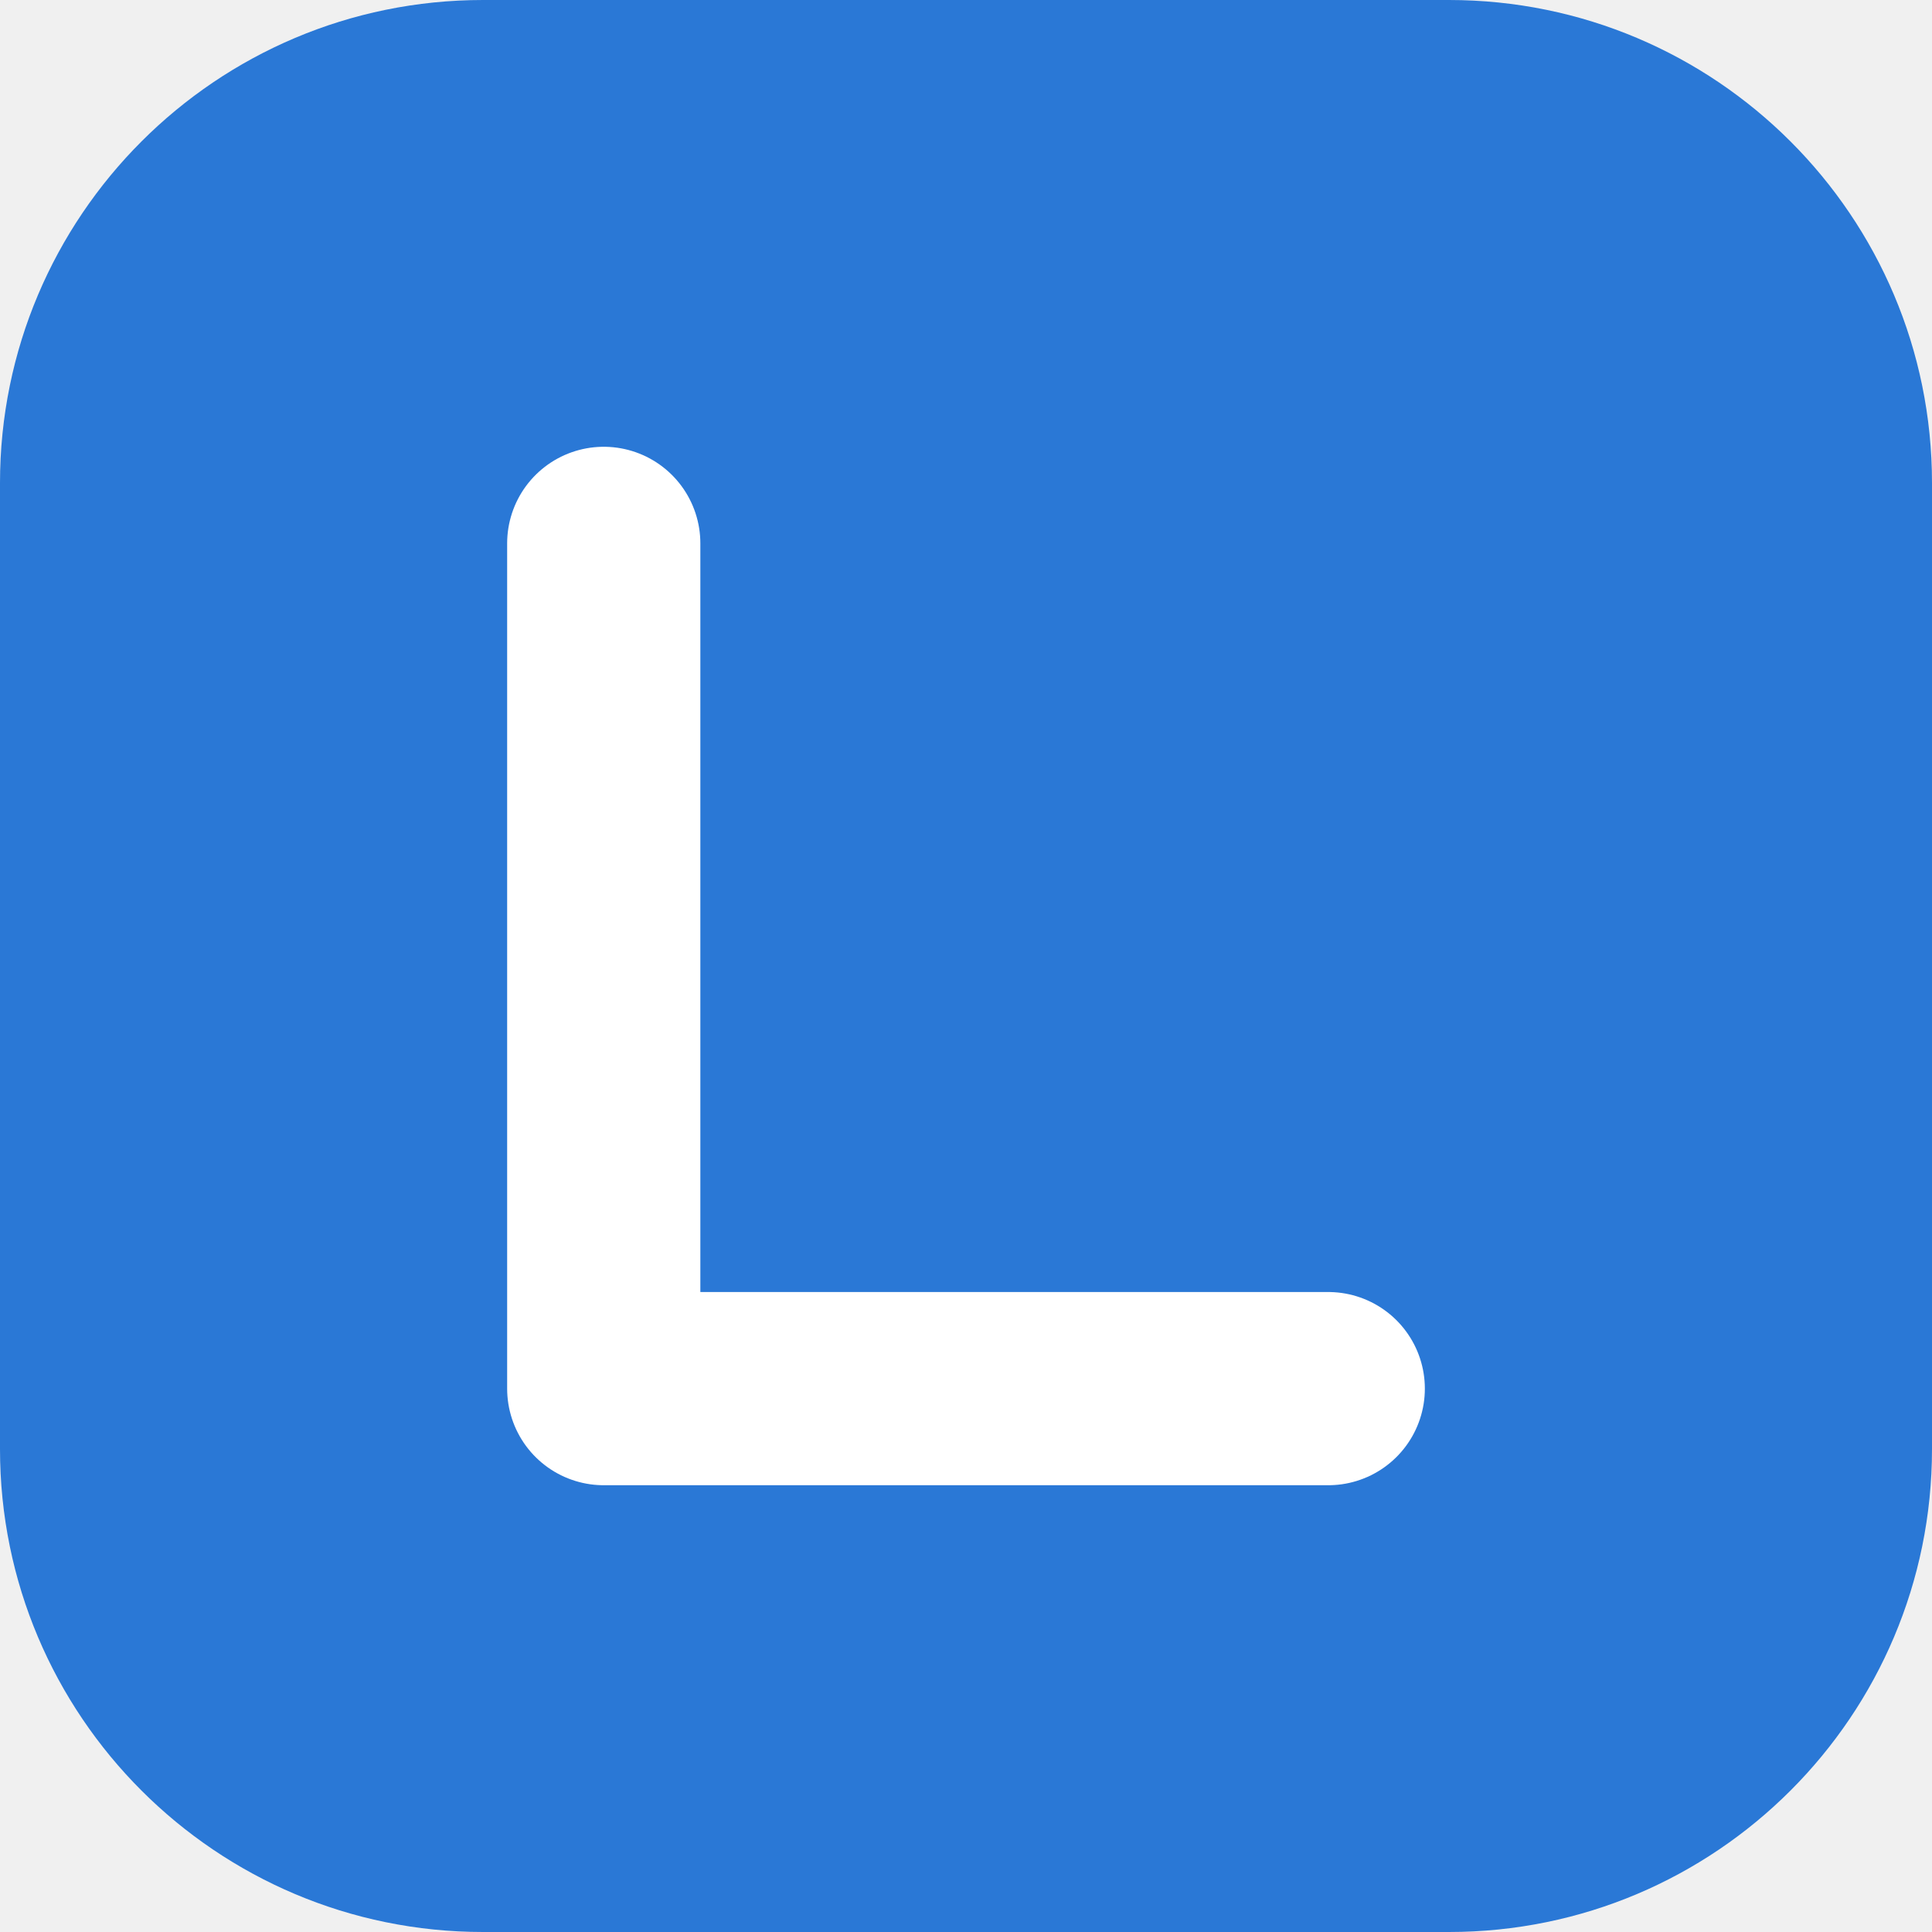
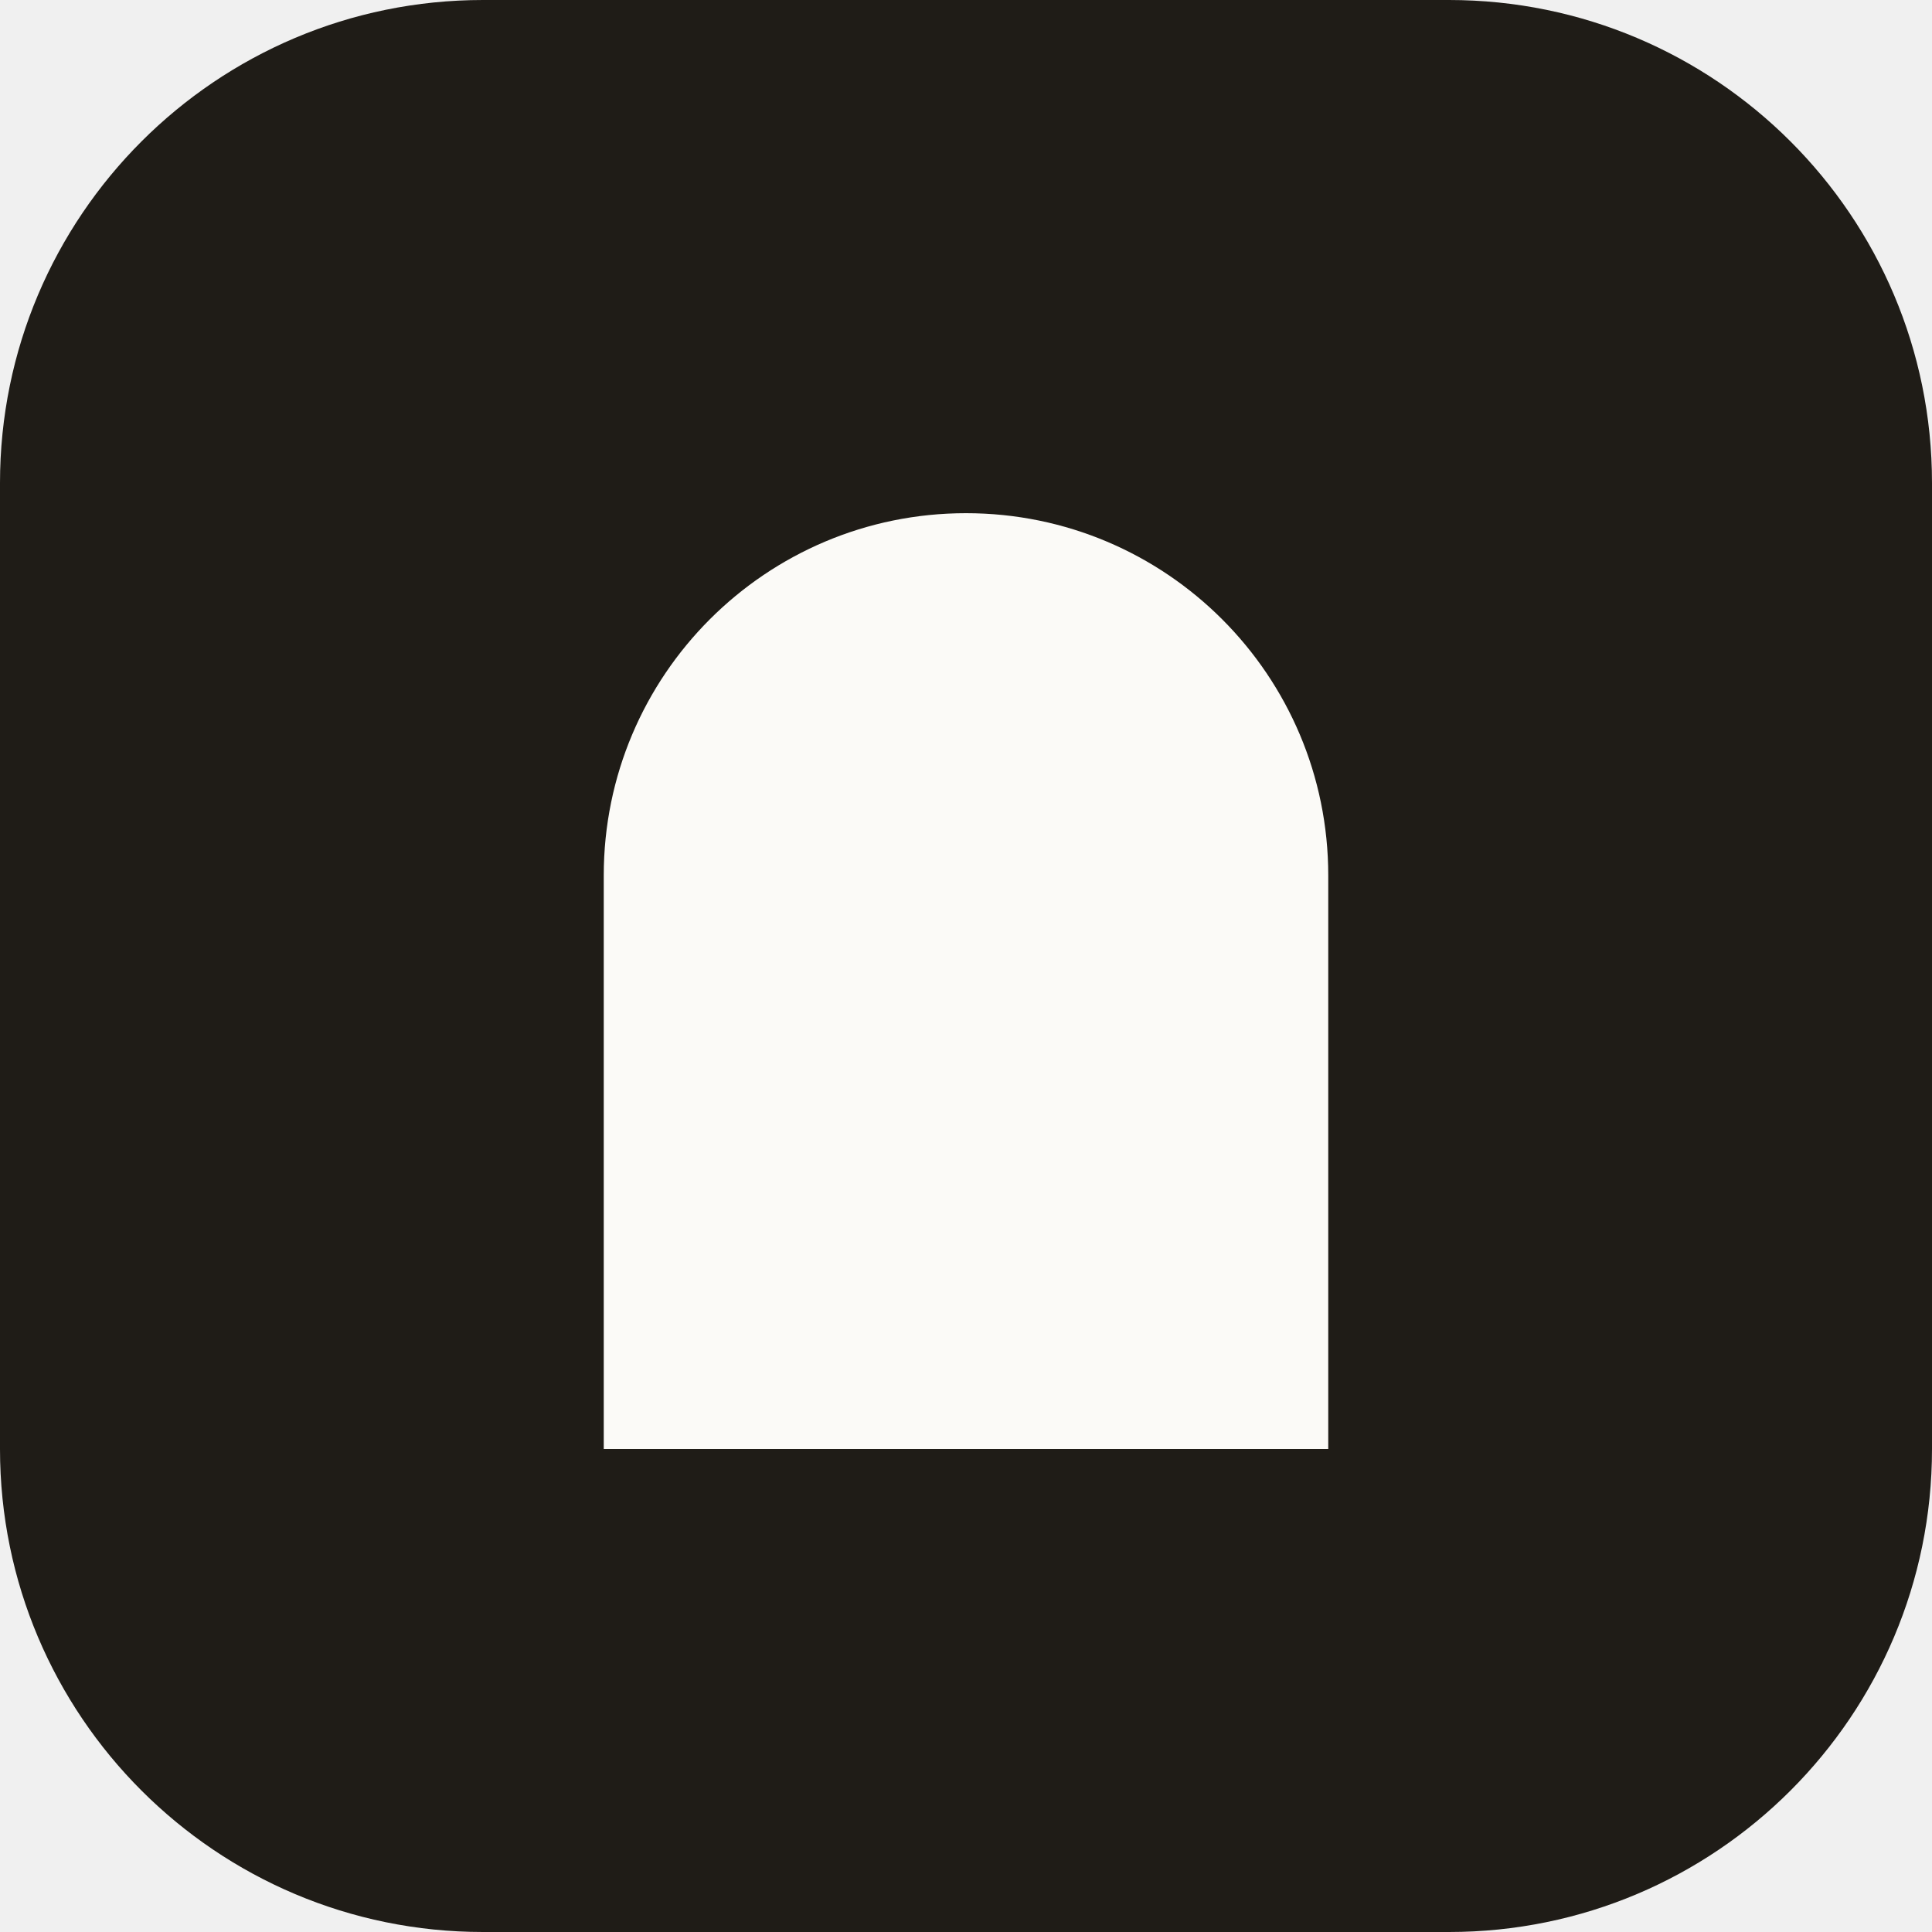
<svg xmlns="http://www.w3.org/2000/svg" viewBox="0 0 32 32">
-   <rect width="32" height="32" rx="8" fill="#2a78d6" />
-   <path d="M10 9v14h12" fill="none" stroke="#fff" stroke-width="3.2" stroke-linecap="round" stroke-linejoin="round" />
+   <rect width="32" height="32" rx="8" fill="#1f1c17" />
+   <path d="M10 24V14.5a6 6 0 0 1 12 0V24z" fill="#fbfaf7" />
</svg>
